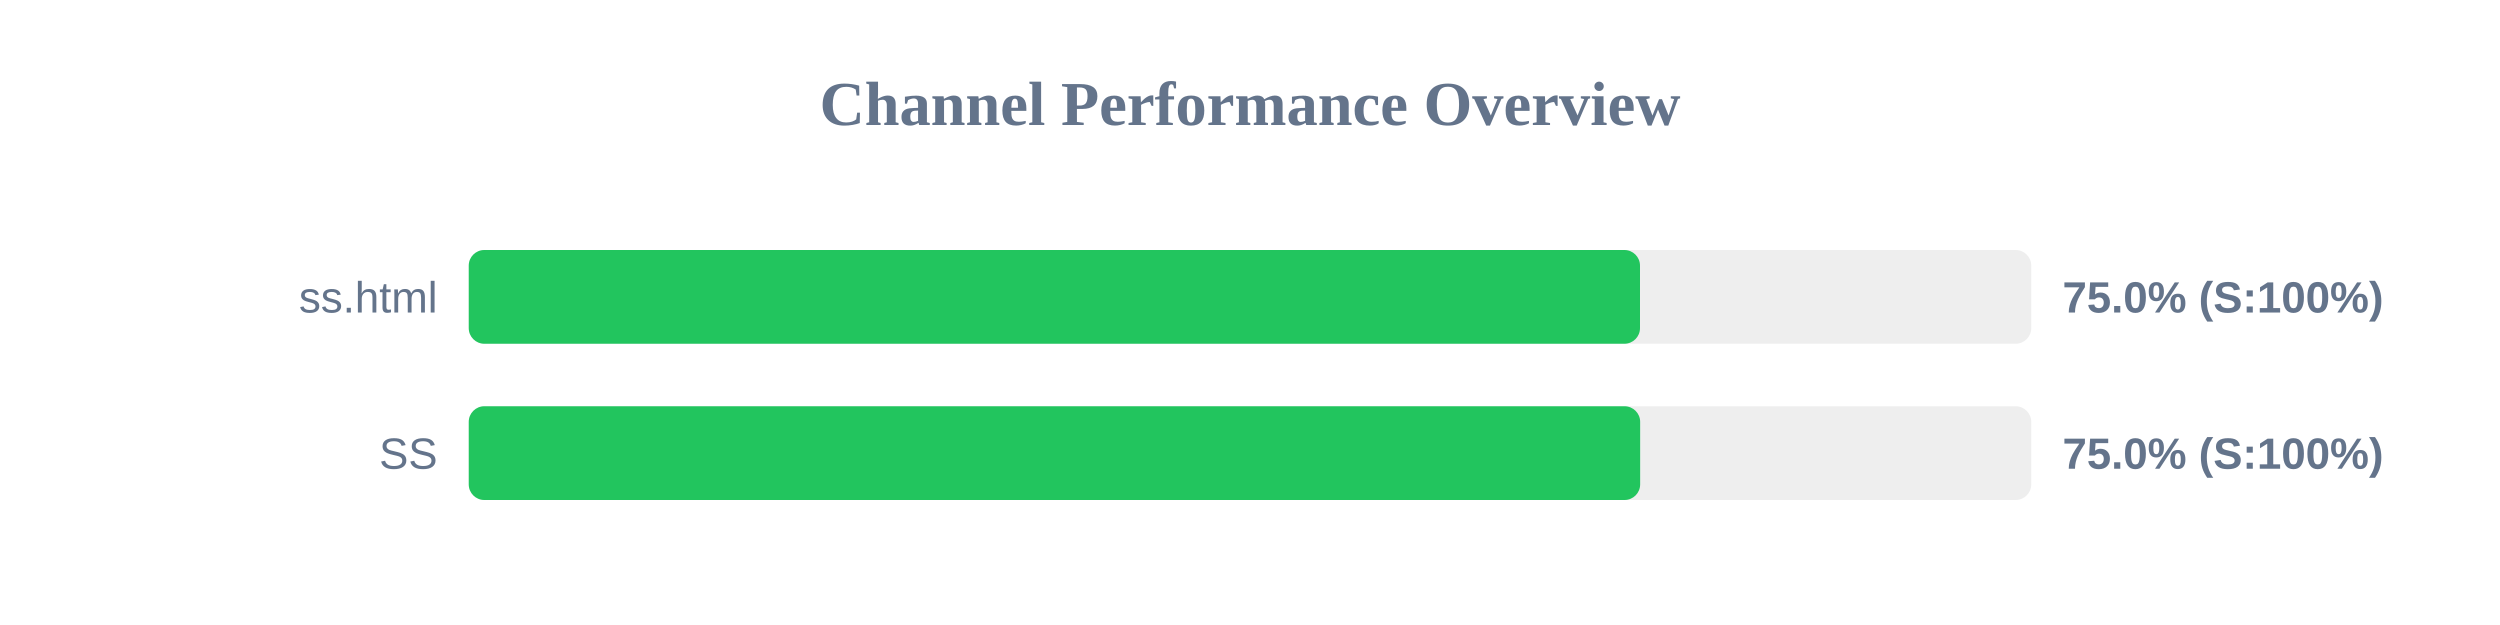
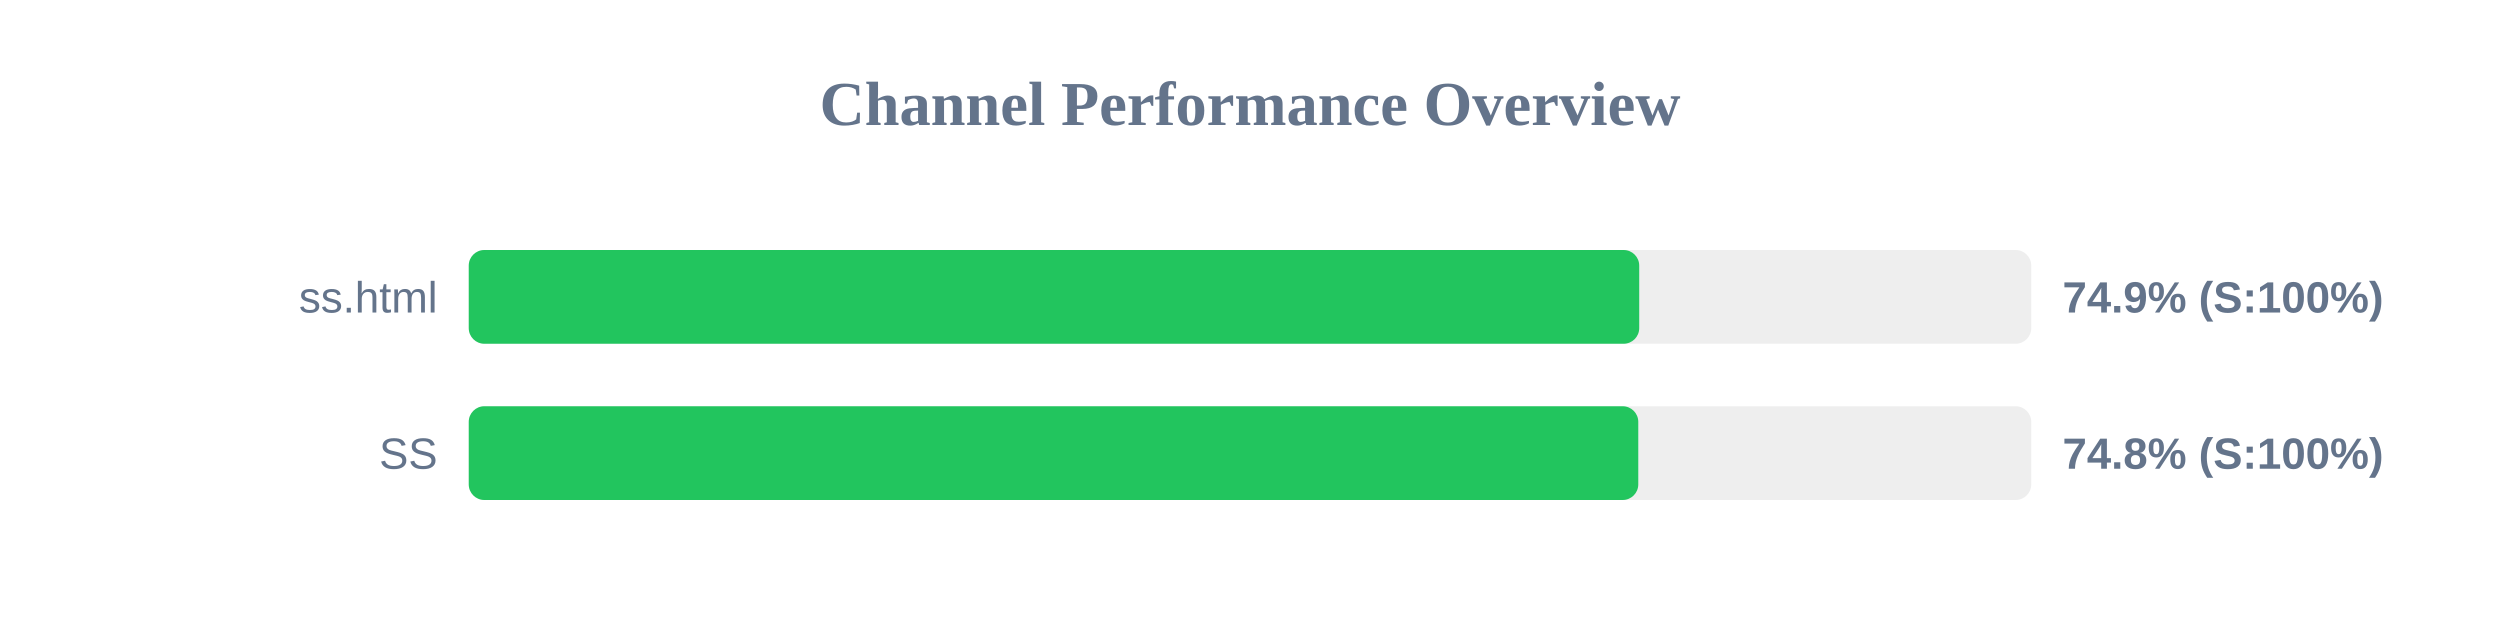
<svg xmlns="http://www.w3.org/2000/svg" width="800" height="200" version="1.1">
  <style>
        .row { font: 14px Arial; fill: #64748b; }
        .score { font: bold 14px Arial; fill: #64748b; }
    </style>
  <text x="400" y="40" text-anchor="middle" font-size="20px" font-weight="bold" fill="#64748b">Channel Performance Overview</text>
  <rect x="150" y="80" width="500" height="30" fill="#eee" rx="5" />
-   <rect x="150" y="80" width="374.8" height="30" fill="#22c55e" rx="5" />
+   <rect x="150" y="80" width="374.55" height="30" fill="#22c55e" rx="5" />
  <text x="140" y="100" text-anchor="end" class="row">ss.html</text>
-   <text x="660" y="100" text-anchor="start" class="score">75.0% (S:100%)</text>
+   <text x="660" y="100" text-anchor="start" class="score">74.9% (S:100%)</text>
  <rect x="150" y="130" width="500" height="30" fill="#eee" rx="5" />
-   <rect x="150" y="130" width="374.85" height="30" fill="#22c55e" rx="5" />
+   <rect x="150" y="130" width="374.25" height="30" fill="#22c55e" rx="5" />
  <text x="140" y="150" text-anchor="end" class="row">SS</text>
-   <text x="660" y="150" text-anchor="start" class="score">75.0% (S:100%)</text>
+   <text x="660" y="150" text-anchor="start" class="score">74.8% (S:100%)</text>
</svg>
